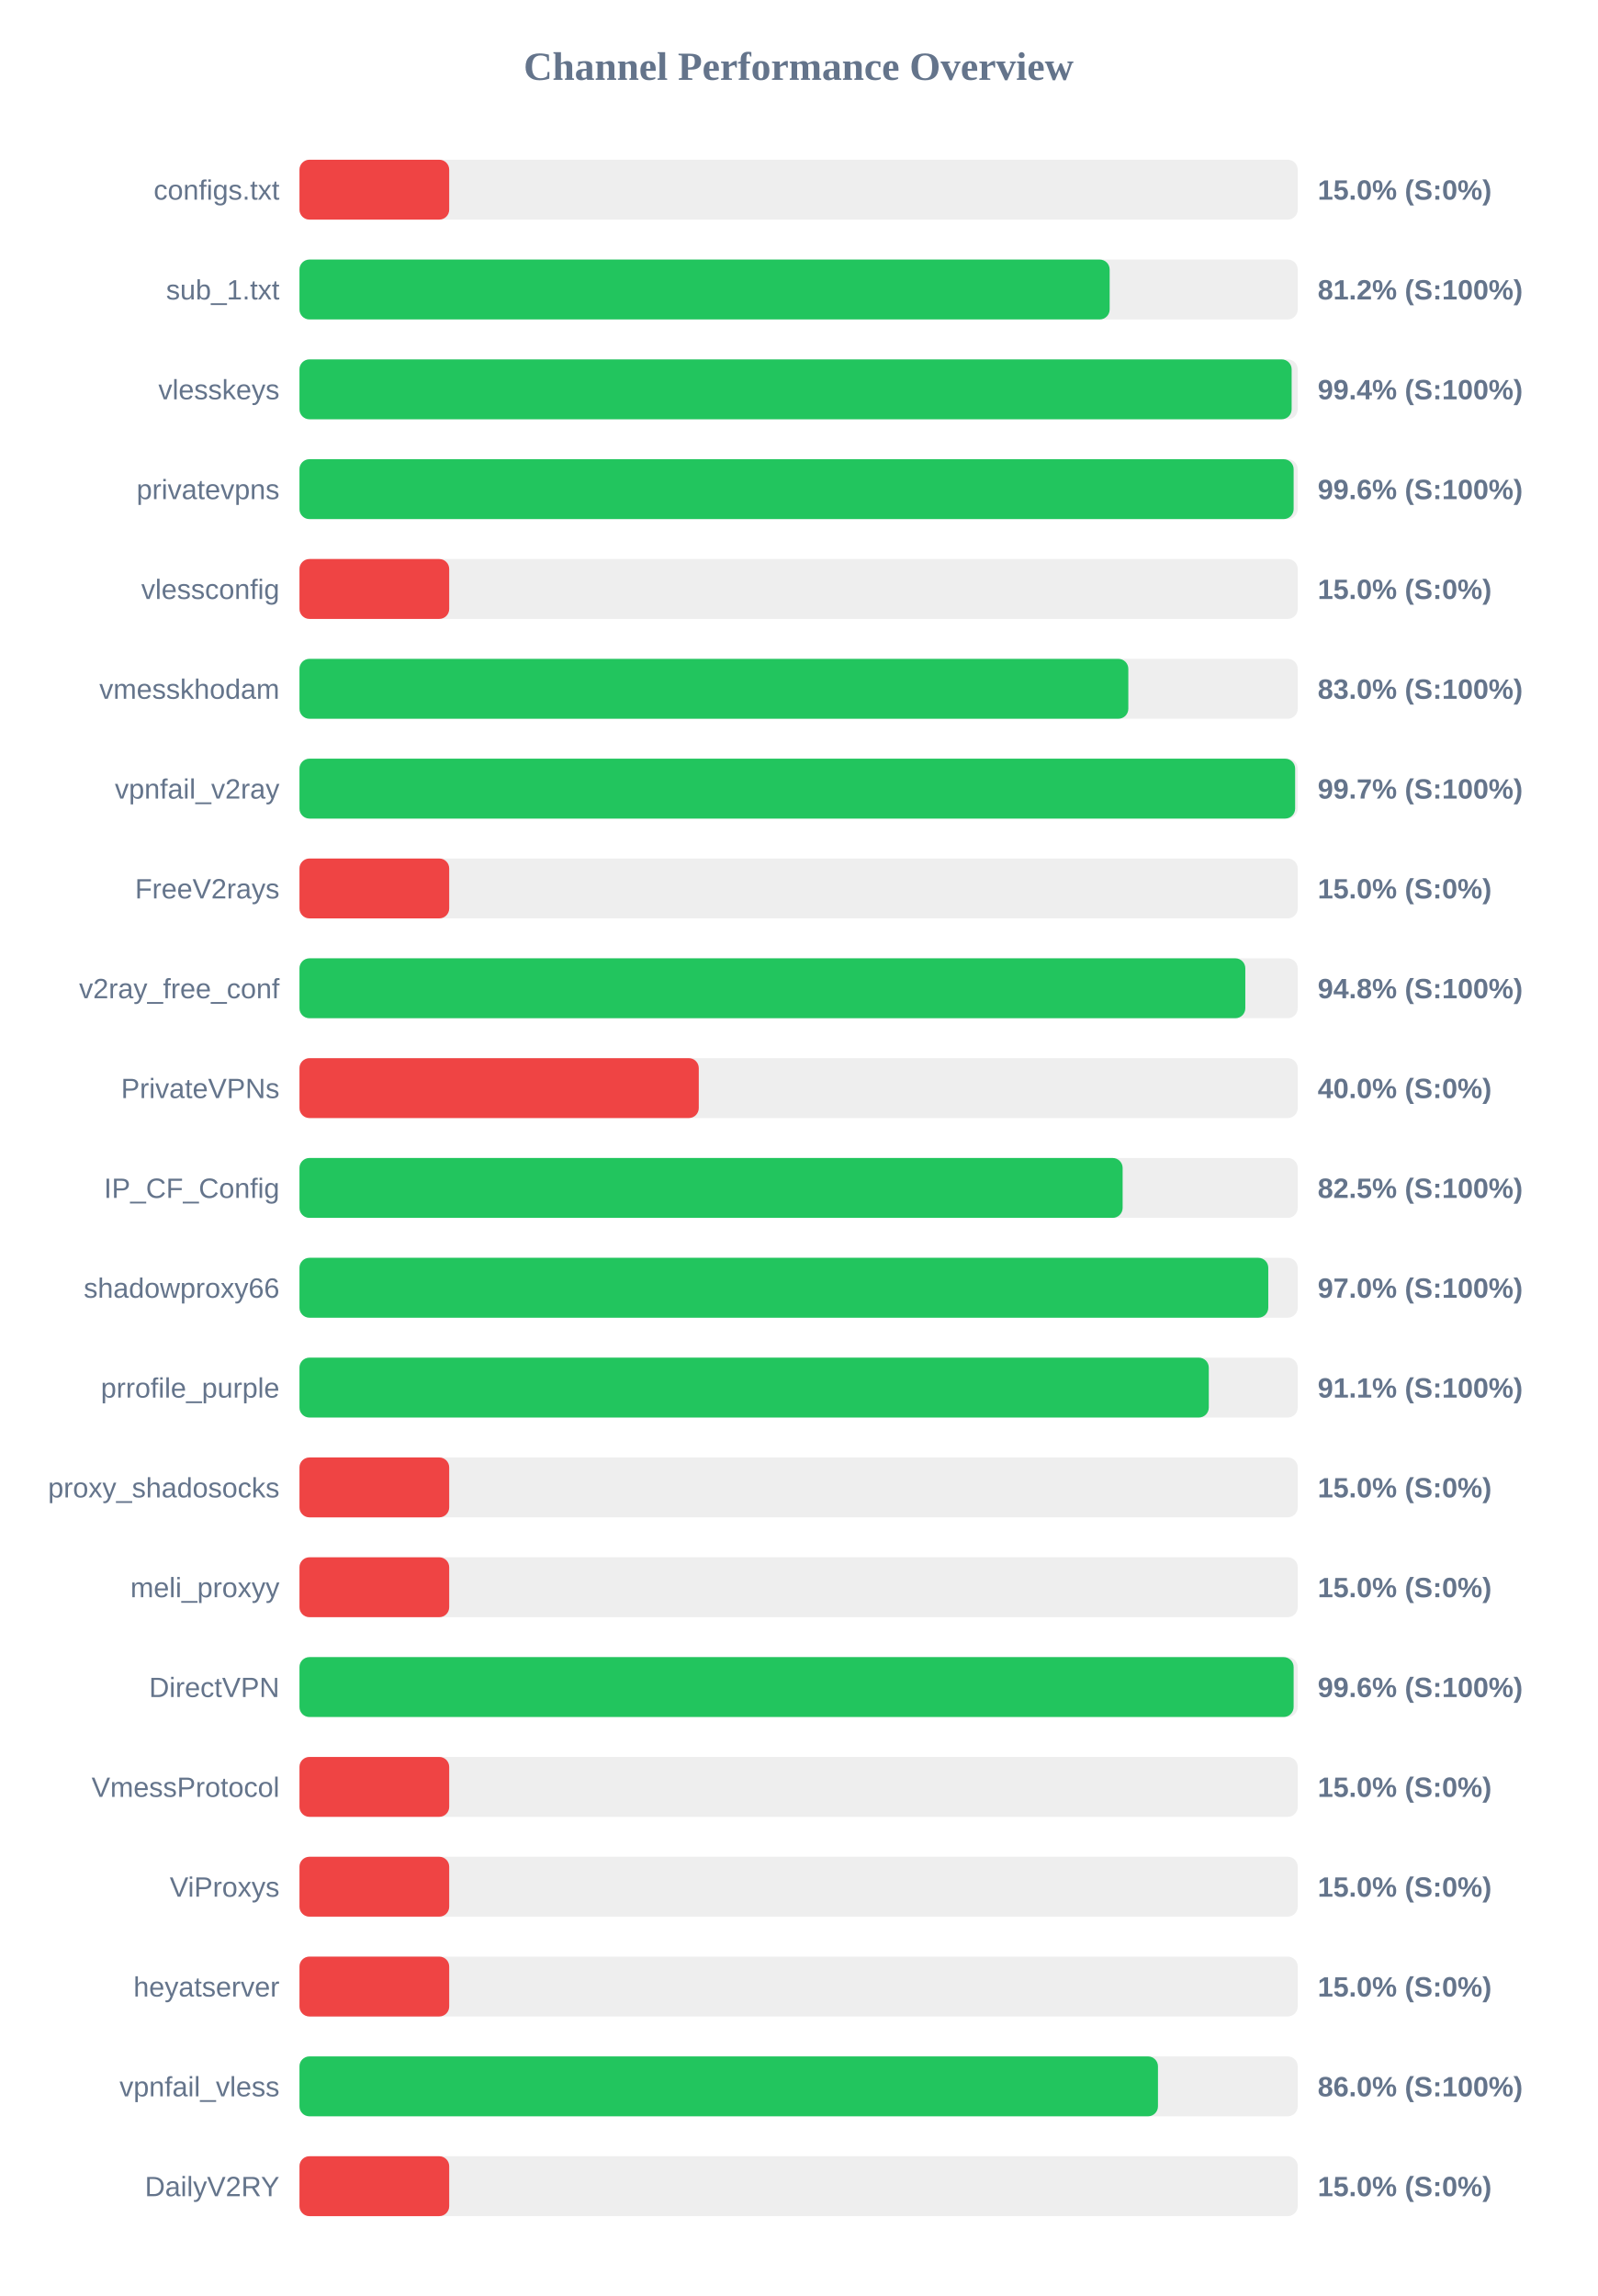
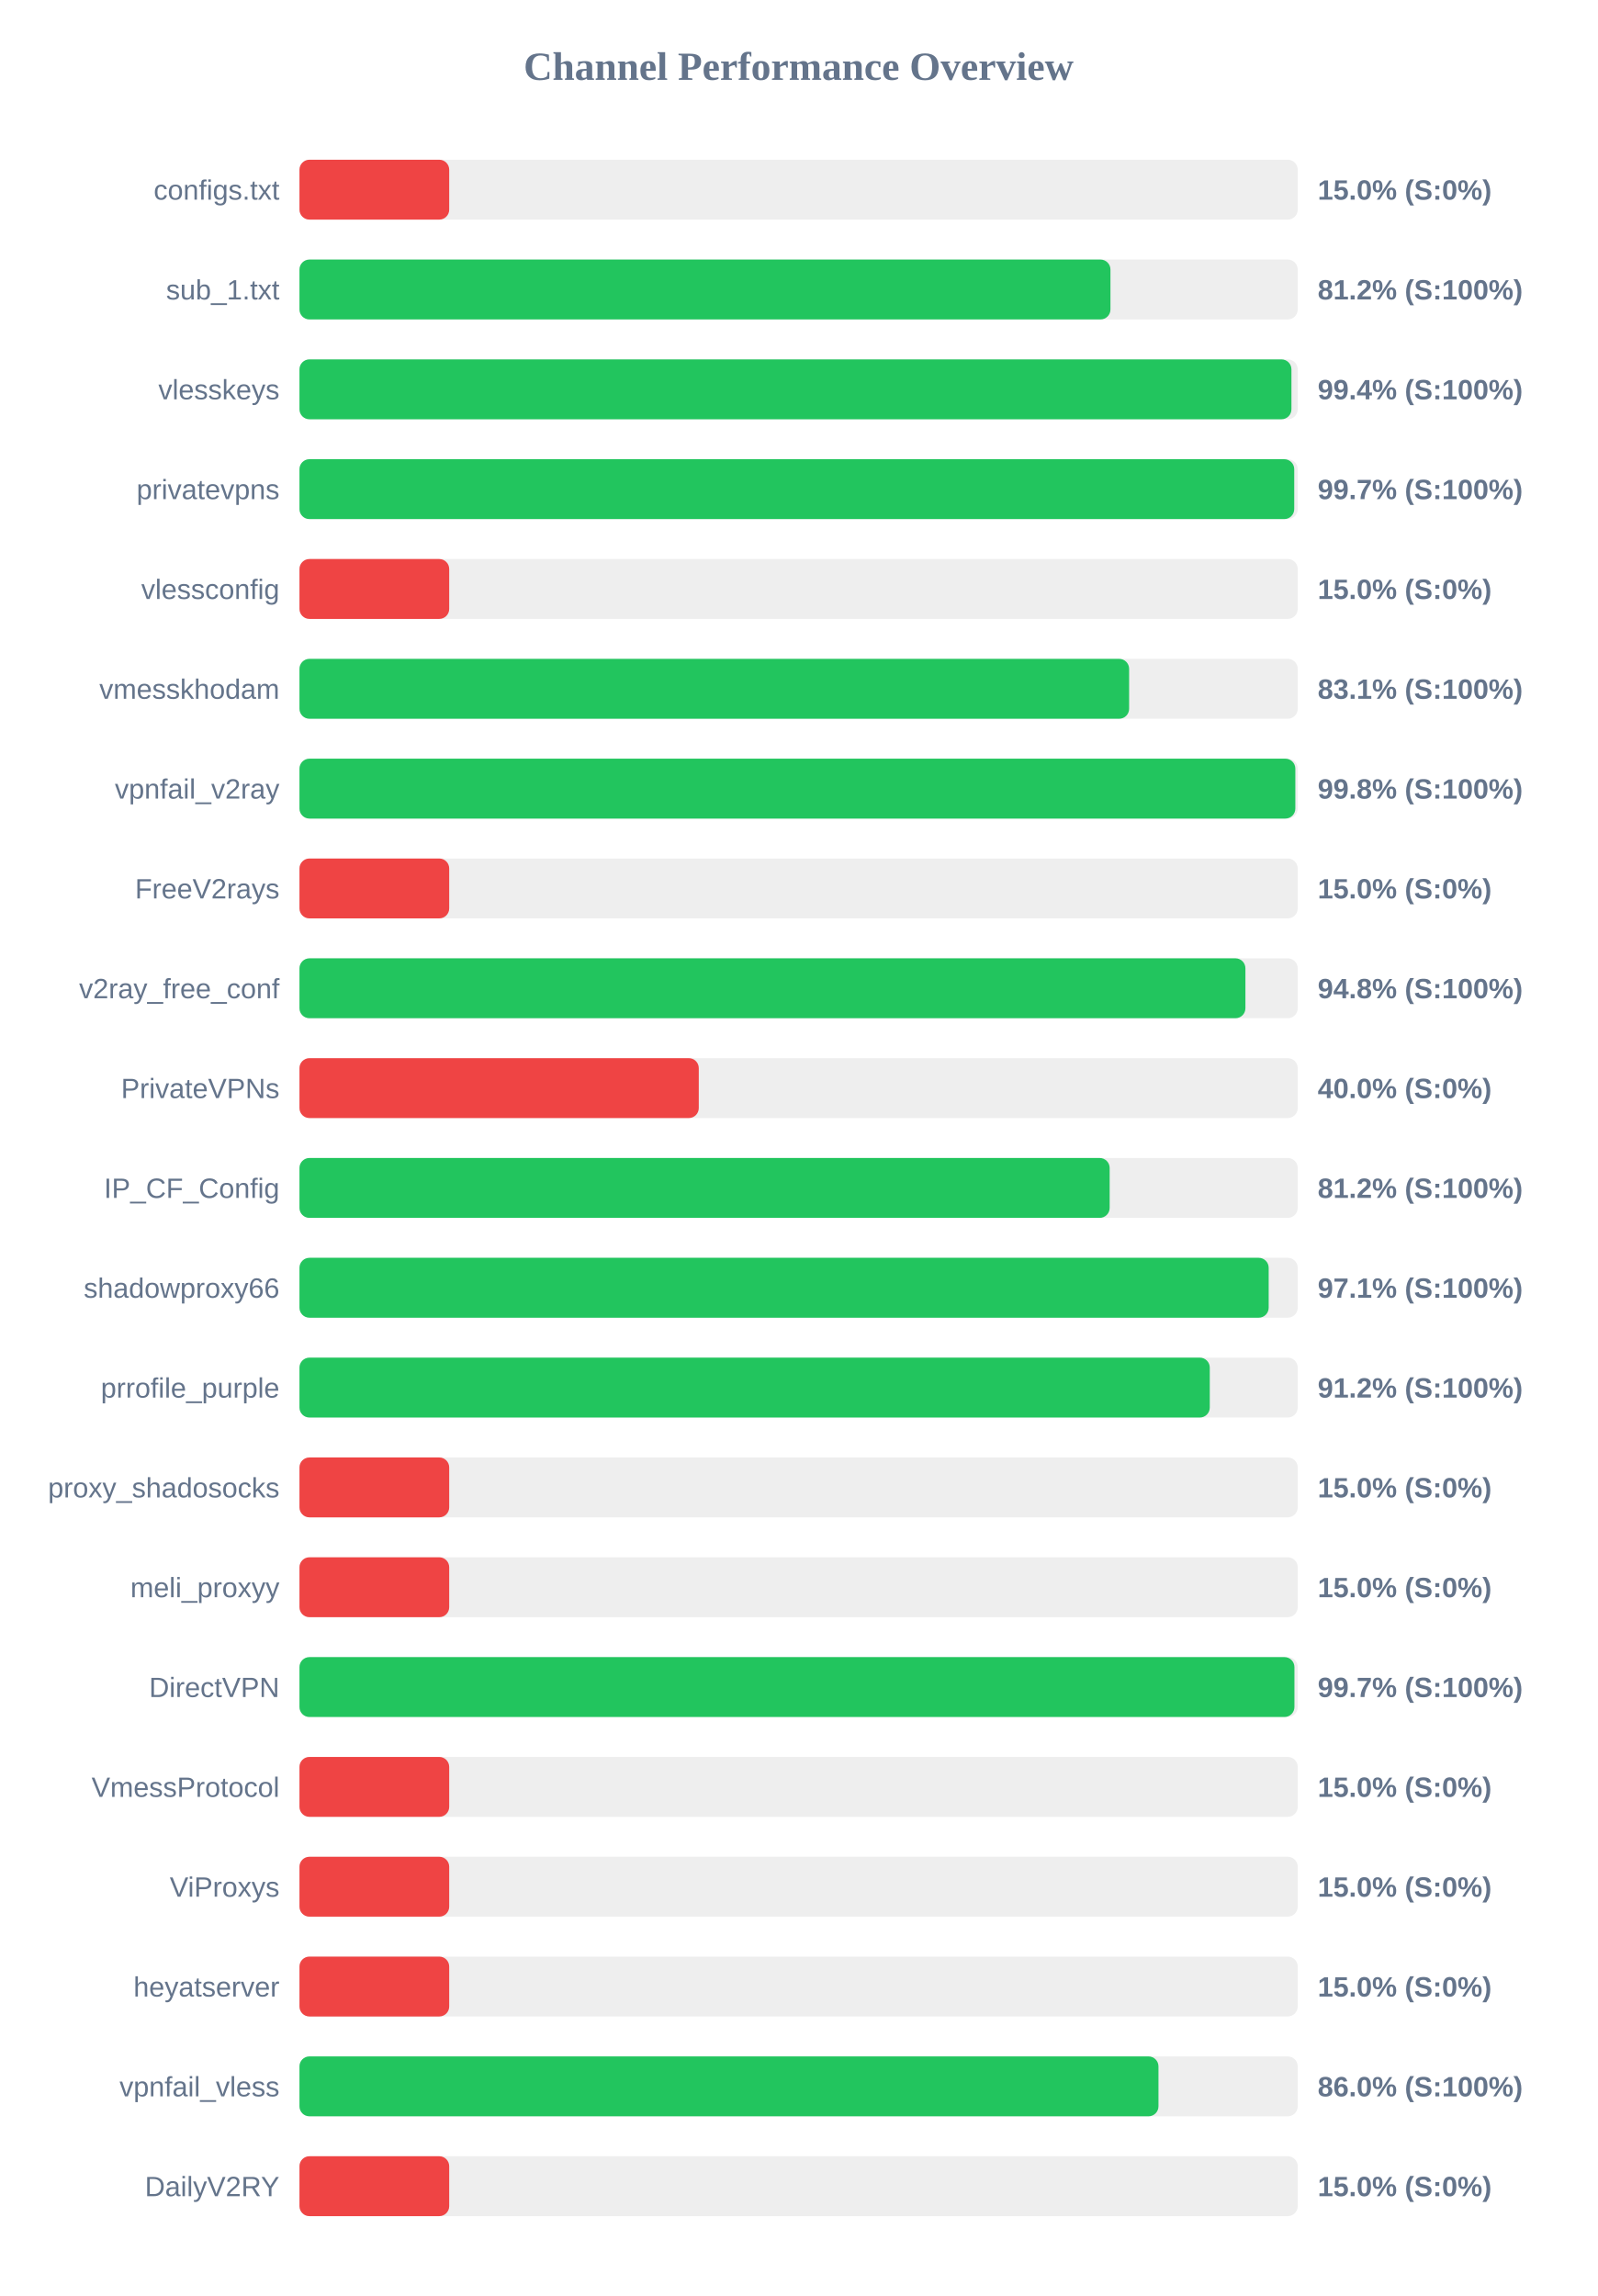
<svg xmlns="http://www.w3.org/2000/svg" width="800" height="1150" version="1.1">
  <style>
        .row { font: 14px Arial; fill: #64748b; }
        .score { font: bold 14px Arial; fill: #64748b; }
    </style>
  <text x="400" y="40" text-anchor="middle" font-size="20px" font-weight="bold" fill="#64748b">Channel Performance Overview</text>
  <rect x="150" y="80" width="500" height="30" fill="#eee" rx="5" />
  <rect x="150" y="80" width="75.0" height="30" fill="#ef4444" rx="5" />
  <text x="140" y="100" text-anchor="end" class="row">configs.txt</text>
  <text x="660" y="100" text-anchor="start" class="score">15.0% (S:0%)</text>
  <rect x="150" y="130" width="500" height="30" fill="#eee" rx="5" />
-   <rect x="150" y="130" width="405.8" height="30" fill="#22c55e" rx="5" />
+   <rect x="150" y="130" width="406.2" height="30" fill="#22c55e" rx="5" />
  <text x="140" y="150" text-anchor="end" class="row">sub_1.txt</text>
  <text x="660" y="150" text-anchor="start" class="score">81.2% (S:100%)</text>
  <rect x="150" y="180" width="500" height="30" fill="#eee" rx="5" />
-   <rect x="150" y="180" width="496.95" height="30" fill="#22c55e" rx="5" />
+   <rect x="150" y="180" width="496.85" height="30" fill="#22c55e" rx="5" />
  <text x="140" y="200" text-anchor="end" class="row">vlesskeys</text>
  <text x="660" y="200" text-anchor="start" class="score">99.4% (S:100%)</text>
  <rect x="150" y="230" width="500" height="30" fill="#eee" rx="5" />
-   <rect x="150" y="230" width="497.95" height="30" fill="#22c55e" rx="5" />
+   <rect x="150" y="230" width="498.25" height="30" fill="#22c55e" rx="5" />
  <text x="140" y="250" text-anchor="end" class="row">privatevpns</text>
-   <text x="660" y="250" text-anchor="start" class="score">99.6% (S:100%)</text>
+   <text x="660" y="250" text-anchor="start" class="score">99.7% (S:100%)</text>
  <rect x="150" y="280" width="500" height="30" fill="#eee" rx="5" />
  <rect x="150" y="280" width="75.0" height="30" fill="#ef4444" rx="5" />
  <text x="140" y="300" text-anchor="end" class="row">vlessconfig</text>
  <text x="660" y="300" text-anchor="start" class="score">15.0% (S:0%)</text>
  <rect x="150" y="330" width="500" height="30" fill="#eee" rx="5" />
-   <rect x="150" y="330" width="415.15" height="30" fill="#22c55e" rx="5" />
+   <rect x="150" y="330" width="415.55" height="30" fill="#22c55e" rx="5" />
  <text x="140" y="350" text-anchor="end" class="row">vmesskhodam</text>
-   <text x="660" y="350" text-anchor="start" class="score">83.0% (S:100%)</text>
+   <text x="660" y="350" text-anchor="start" class="score">83.1% (S:100%)</text>
  <rect x="150" y="380" width="500" height="30" fill="#eee" rx="5" />
-   <rect x="150" y="380" width="498.7" height="30" fill="#22c55e" rx="5" />
+   <rect x="150" y="380" width="498.8" height="30" fill="#22c55e" rx="5" />
  <text x="140" y="400" text-anchor="end" class="row">vpnfail_v2ray</text>
-   <text x="660" y="400" text-anchor="start" class="score">99.7% (S:100%)</text>
+   <text x="660" y="400" text-anchor="start" class="score">99.8% (S:100%)</text>
  <rect x="150" y="430" width="500" height="30" fill="#eee" rx="5" />
  <rect x="150" y="430" width="75.0" height="30" fill="#ef4444" rx="5" />
  <text x="140" y="450" text-anchor="end" class="row">FreeV2rays</text>
  <text x="660" y="450" text-anchor="start" class="score">15.0% (S:0%)</text>
  <rect x="150" y="480" width="500" height="30" fill="#eee" rx="5" />
-   <rect x="150" y="480" width="473.75" height="30" fill="#22c55e" rx="5" />
+   <rect x="150" y="480" width="473.8" height="30" fill="#22c55e" rx="5" />
  <text x="140" y="500" text-anchor="end" class="row">v2ray_free_conf</text>
  <text x="660" y="500" text-anchor="start" class="score">94.8% (S:100%)</text>
  <rect x="150" y="530" width="500" height="30" fill="#eee" rx="5" />
  <rect x="150" y="530" width="200.0" height="30" fill="#ef4444" rx="5" />
  <text x="140" y="550" text-anchor="end" class="row">PrivateVPNs</text>
  <text x="660" y="550" text-anchor="start" class="score">40.0% (S:0%)</text>
  <rect x="150" y="580" width="500" height="30" fill="#eee" rx="5" />
-   <rect x="150" y="580" width="412.3" height="30" fill="#22c55e" rx="5" />
+   <rect x="150" y="580" width="405.8" height="30" fill="#22c55e" rx="5" />
  <text x="140" y="600" text-anchor="end" class="row">IP_CF_Config</text>
-   <text x="660" y="600" text-anchor="start" class="score">82.5% (S:100%)</text>
+   <text x="660" y="600" text-anchor="start" class="score">81.2% (S:100%)</text>
  <rect x="150" y="630" width="500" height="30" fill="#eee" rx="5" />
-   <rect x="150" y="630" width="485.25" height="30" fill="#22c55e" rx="5" />
+   <rect x="150" y="630" width="485.45" height="30" fill="#22c55e" rx="5" />
  <text x="140" y="650" text-anchor="end" class="row">shadowproxy66</text>
-   <text x="660" y="650" text-anchor="start" class="score">97.0% (S:100%)</text>
+   <text x="660" y="650" text-anchor="start" class="score">97.1% (S:100%)</text>
  <rect x="150" y="680" width="500" height="30" fill="#eee" rx="5" />
-   <rect x="150" y="680" width="455.45" height="30" fill="#22c55e" rx="5" />
+   <rect x="150" y="680" width="455.95" height="30" fill="#22c55e" rx="5" />
  <text x="140" y="700" text-anchor="end" class="row">prrofile_purple</text>
-   <text x="660" y="700" text-anchor="start" class="score">91.1% (S:100%)</text>
+   <text x="660" y="700" text-anchor="start" class="score">91.2% (S:100%)</text>
  <rect x="150" y="730" width="500" height="30" fill="#eee" rx="5" />
  <rect x="150" y="730" width="75.0" height="30" fill="#ef4444" rx="5" />
  <text x="140" y="750" text-anchor="end" class="row">proxy_shadosocks</text>
  <text x="660" y="750" text-anchor="start" class="score">15.0% (S:0%)</text>
  <rect x="150" y="780" width="500" height="30" fill="#eee" rx="5" />
  <rect x="150" y="780" width="75.0" height="30" fill="#ef4444" rx="5" />
  <text x="140" y="800" text-anchor="end" class="row">meli_proxyy</text>
  <text x="660" y="800" text-anchor="start" class="score">15.0% (S:0%)</text>
  <rect x="150" y="830" width="500" height="30" fill="#eee" rx="5" />
-   <rect x="150" y="830" width="497.95" height="30" fill="#22c55e" rx="5" />
+   <rect x="150" y="830" width="498.35" height="30" fill="#22c55e" rx="5" />
  <text x="140" y="850" text-anchor="end" class="row">DirectVPN</text>
-   <text x="660" y="850" text-anchor="start" class="score">99.6% (S:100%)</text>
+   <text x="660" y="850" text-anchor="start" class="score">99.7% (S:100%)</text>
  <rect x="150" y="880" width="500" height="30" fill="#eee" rx="5" />
  <rect x="150" y="880" width="75.0" height="30" fill="#ef4444" rx="5" />
  <text x="140" y="900" text-anchor="end" class="row">VmessProtocol</text>
  <text x="660" y="900" text-anchor="start" class="score">15.0% (S:0%)</text>
  <rect x="150" y="930" width="500" height="30" fill="#eee" rx="5" />
  <rect x="150" y="930" width="75.0" height="30" fill="#ef4444" rx="5" />
  <text x="140" y="950" text-anchor="end" class="row">ViProxys</text>
  <text x="660" y="950" text-anchor="start" class="score">15.0% (S:0%)</text>
  <rect x="150" y="980" width="500" height="30" fill="#eee" rx="5" />
  <rect x="150" y="980" width="75.0" height="30" fill="#ef4444" rx="5" />
  <text x="140" y="1000" text-anchor="end" class="row">heyatserver</text>
  <text x="660" y="1000" text-anchor="start" class="score">15.0% (S:0%)</text>
  <rect x="150" y="1030" width="500" height="30" fill="#eee" rx="5" />
-   <rect x="150" y="1030" width="430.0" height="30" fill="#22c55e" rx="5" />
+   <rect x="150" y="1030" width="430.25" height="30" fill="#22c55e" rx="5" />
  <text x="140" y="1050" text-anchor="end" class="row">vpnfail_vless</text>
  <text x="660" y="1050" text-anchor="start" class="score">86.0% (S:100%)</text>
  <rect x="150" y="1080" width="500" height="30" fill="#eee" rx="5" />
  <rect x="150" y="1080" width="75.0" height="30" fill="#ef4444" rx="5" />
  <text x="140" y="1100" text-anchor="end" class="row">DailyV2RY</text>
  <text x="660" y="1100" text-anchor="start" class="score">15.0% (S:0%)</text>
</svg>
